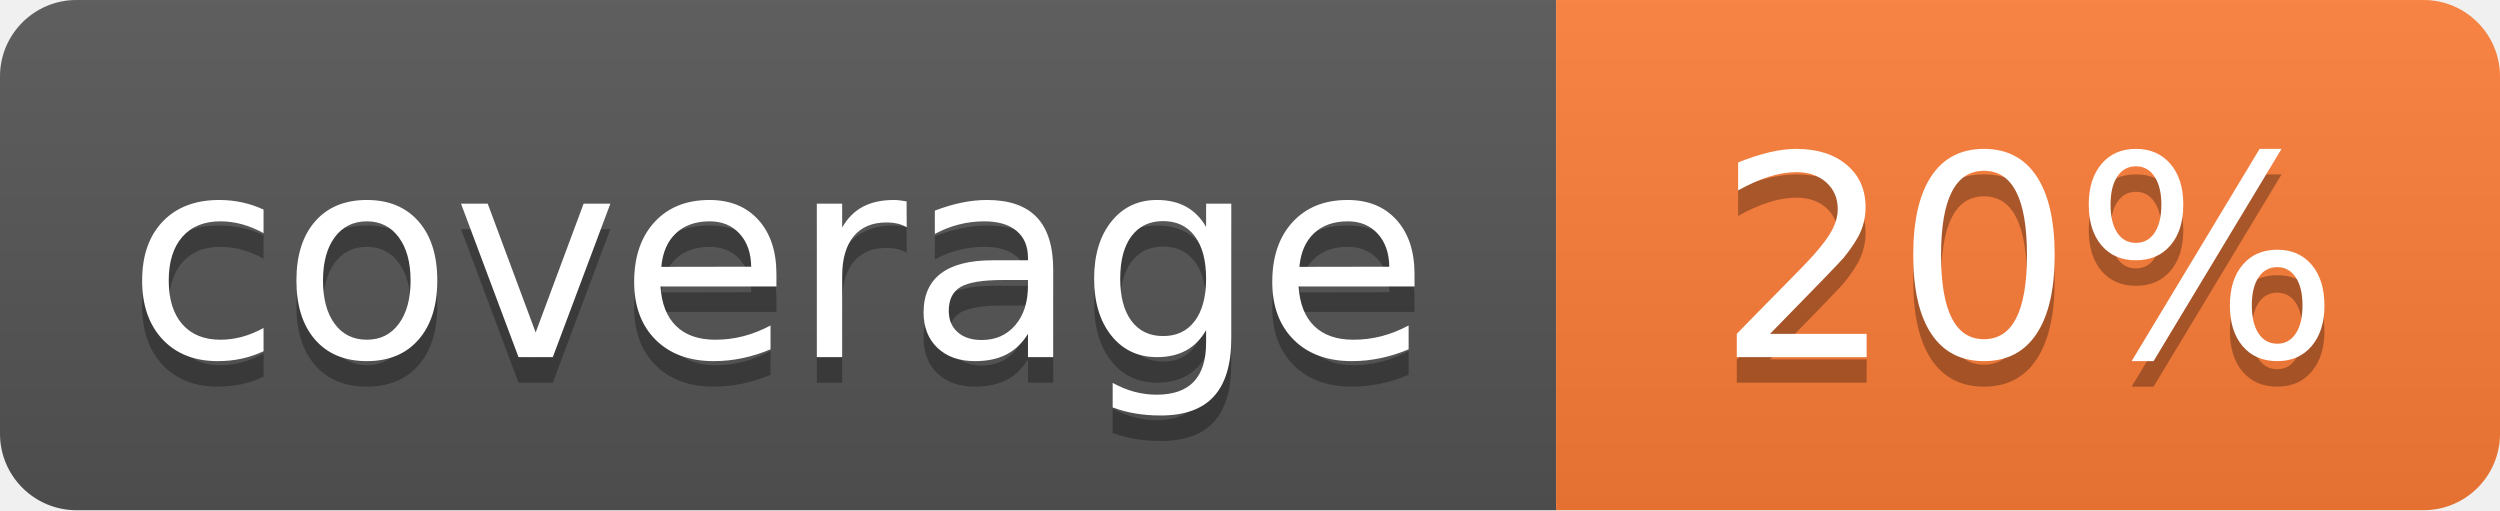
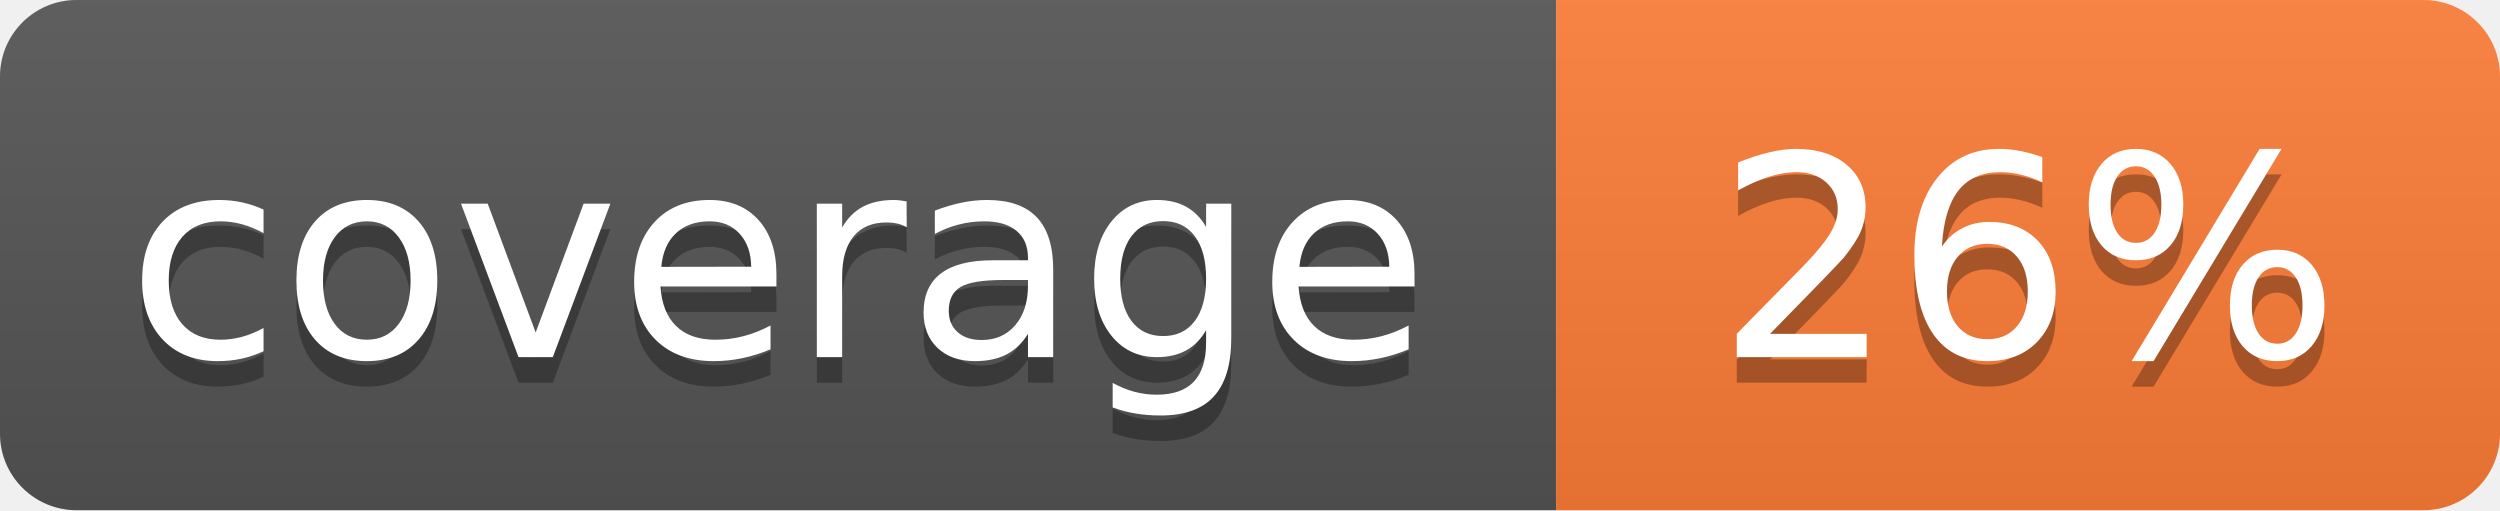
- <svg xmlns="http://www.w3.org/2000/svg" width="98" height="20" role="img" aria-label="coverage: 20%">
+ <svg xmlns="http://www.w3.org/2000/svg" width="98" height="20" role="img" aria-label="coverage: 26%">
  <linearGradient id="s" x2="0" y2="100%">
    <stop offset="0" stop-color="#bbb" stop-opacity=".1" />
    <stop offset="1" stop-opacity=".1" />
  </linearGradient>
  <clipPath id="r">
    <rect width="98" height="20" rx="3" fill="#fff" />
  </clipPath>
  <g clip-path="url(#r)">
    <rect width="61" height="20" fill="#555" />
    <rect x="61" width="37" height="20" fill="#fe7d37" />
    <rect width="98" height="20" fill="url(#s)" />
  </g>
  <g fill="#fff" text-anchor="middle" font-family="Verdana,Geneva,DejaVu Sans,sans-serif" font-size="110" text-rendering="geometricPrecision">
    <text x="305" y="150" fill="#010101" fill-opacity=".3" transform="scale(.1)" textLength="490">coverage</text>
    <text x="305" y="140" transform="scale(.1)" textLength="490">coverage</text>
-     <text x="795" y="150" fill="#010101" fill-opacity=".3" transform="scale(.1)" textLength="250">20%</text>
-     <text x="795" y="140" transform="scale(.1)" textLength="250">20%</text>
+     <text x="795" y="150" fill="#010101" fill-opacity=".3" transform="scale(.1)" textLength="250">26%</text>
+     <text x="795" y="140" transform="scale(.1)" textLength="250">26%</text>
  </g>
</svg>
